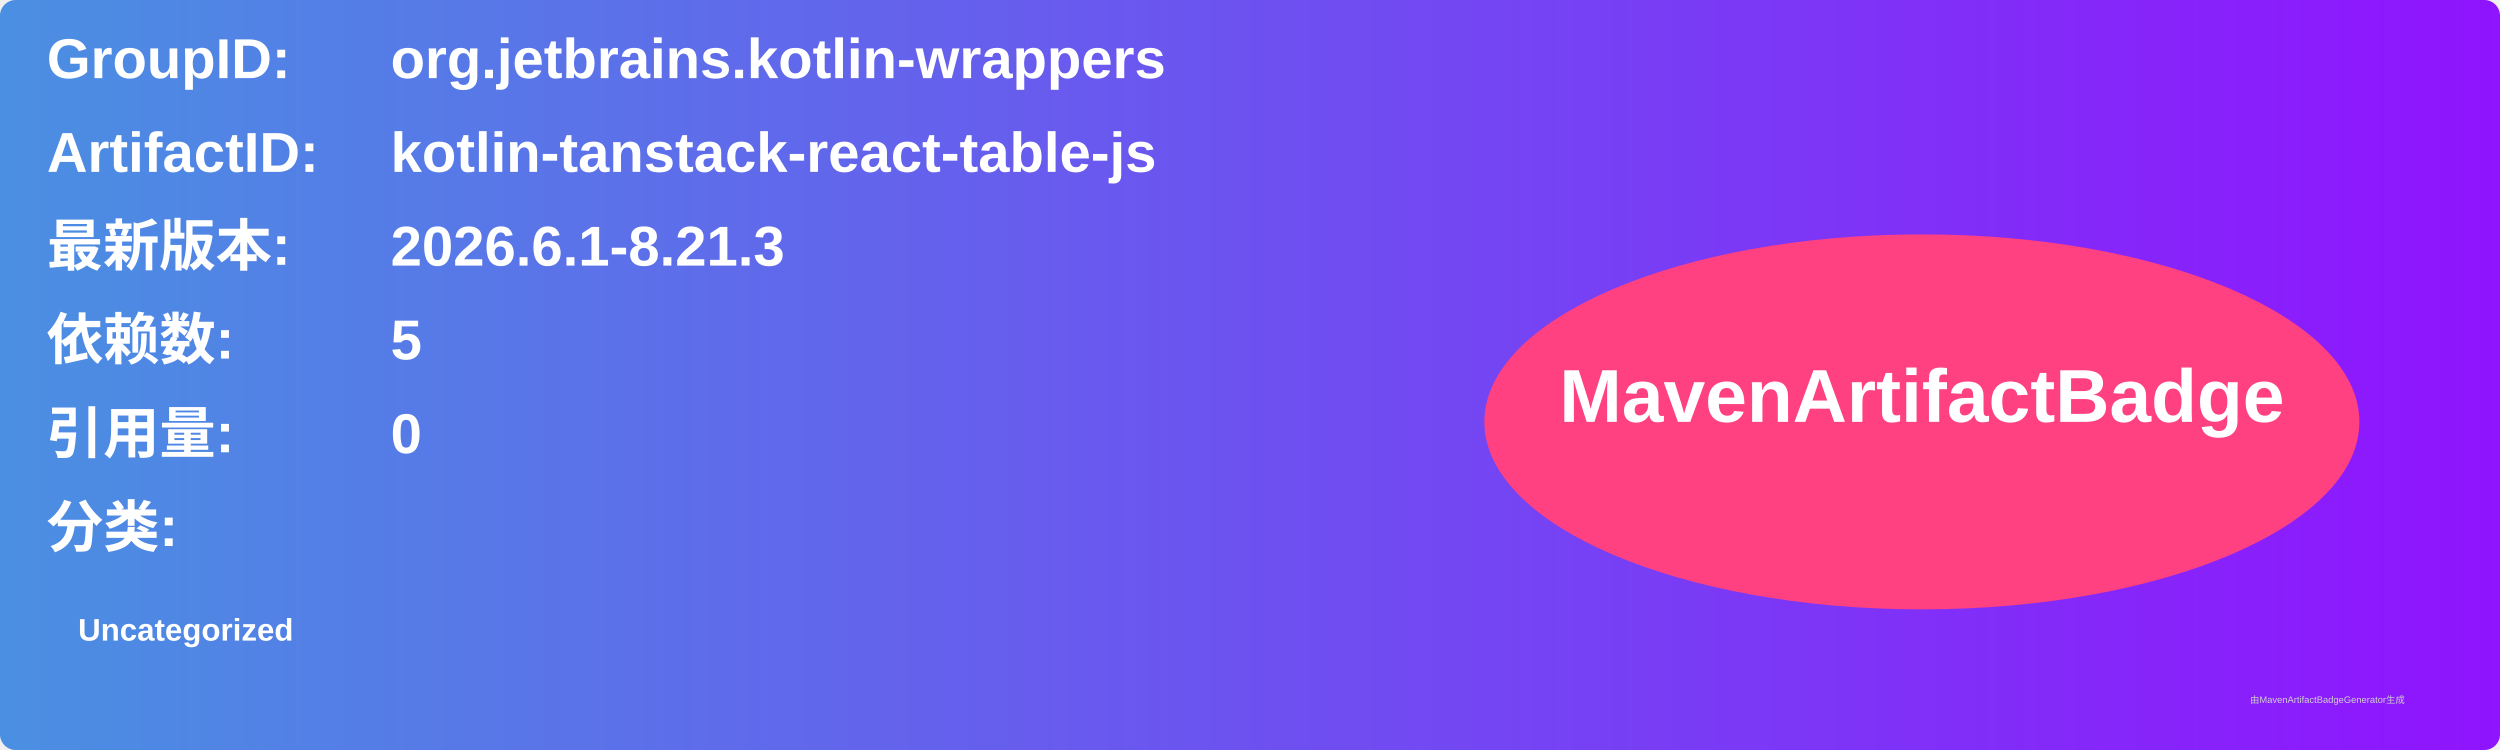
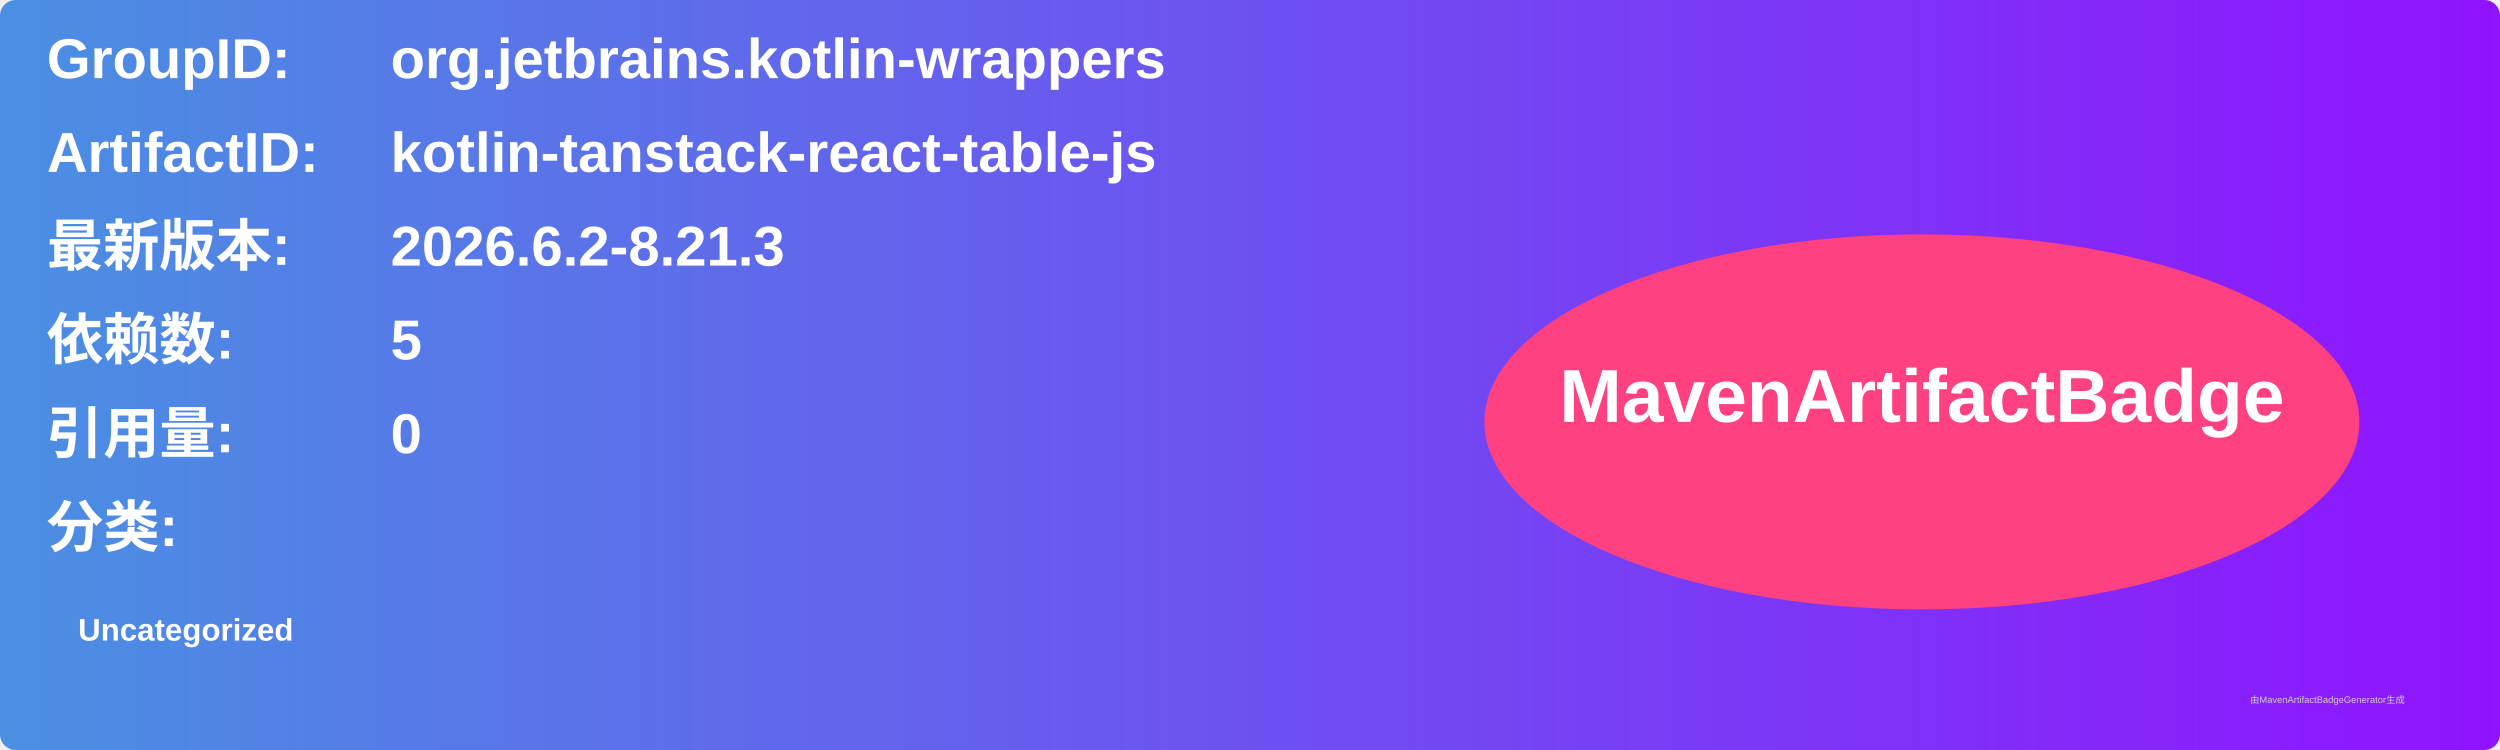
<svg xmlns="http://www.w3.org/2000/svg" width="800" height="240" viewBox="0 0 800 240">
  <linearGradient id="grad" x1="0%" y1="0%" x2="100%" y2="0%">
    <stop offset="0%" stop-color="#4a90e2" />
    <stop offset="100%" stop-color="#9013fe" />
  </linearGradient>
  <rect width="100%" height="100%" rx="5" ry="5" fill="url(#grad)" />
  <g transform="translate(15, 15)">
    <text x="0" y="10" font-family="Arial" font-size="18" fill="white" font-weight="bold" width="260">GroupID:</text>
    <text x="110" y="10" font-family="Arial" font-size="18" fill="white" font-weight="bold" width="460">org.jetbrains.kotlin-wrappers</text>
    <text x="0" y="40" font-family="Arial" font-size="18" fill="white" font-weight="bold" width="260">ArtifactID:</text>
    <text x="110" y="40" font-family="Arial" font-size="18" fill="white" font-weight="bold" width="460">kotlin-tanstack-react-table-js</text>
    <text x="0" y="70" font-family="Arial" font-size="18" fill="white" font-weight="bold">最新版本:</text>
    <text x="110" y="70" font-family="Arial" font-size="18" fill="white" font-weight="bold">
-       <tspan font-weight="bold">2026.6.1-8.21.3</tspan>
+       <tspan font-weight="bold">2026.6.2-8.21.3</tspan>
    </text>
    <text x="0" y="100" font-family="Arial" font-size="18" fill="white" font-weight="bold">依赖数: </text>
    <text x="110" y="100" font-family="Arial" font-size="18" fill="white">
      <tspan font-weight="bold">5</tspan>
    </text>
    <text x="0" y="130" font-family="Arial" font-size="18" fill="white" font-weight="bold">引用量: </text>
    <text x="110" y="130" font-family="Arial" font-size="18" fill="white">
      <tspan font-weight="bold">0</tspan>
    </text>
    <text x="0" y="160" font-family="Arial" font-size="18" fill="white" font-weight="bold">分类:</text>
    <text x="10" y="190" font-family="Arial" font-size="10" fill="white">
      <tspan font-weight="bold">Uncategorized</tspan>
    </text>
    <ellipse cx="600" cy="120" rx="140" ry="60" fill="#ff4081" />
    <text x="600" y="120" text-anchor="middle" font-family="Arial" font-size="24" fill="white" font-weight="bold">MavenArtifactBadge</text>
  </g>
  <text x="720" y="225" font-family="Arial" font-size="3" fill="#d0d0d0">由MavenArtifactBadgeGenerator生成</text>
</svg>
